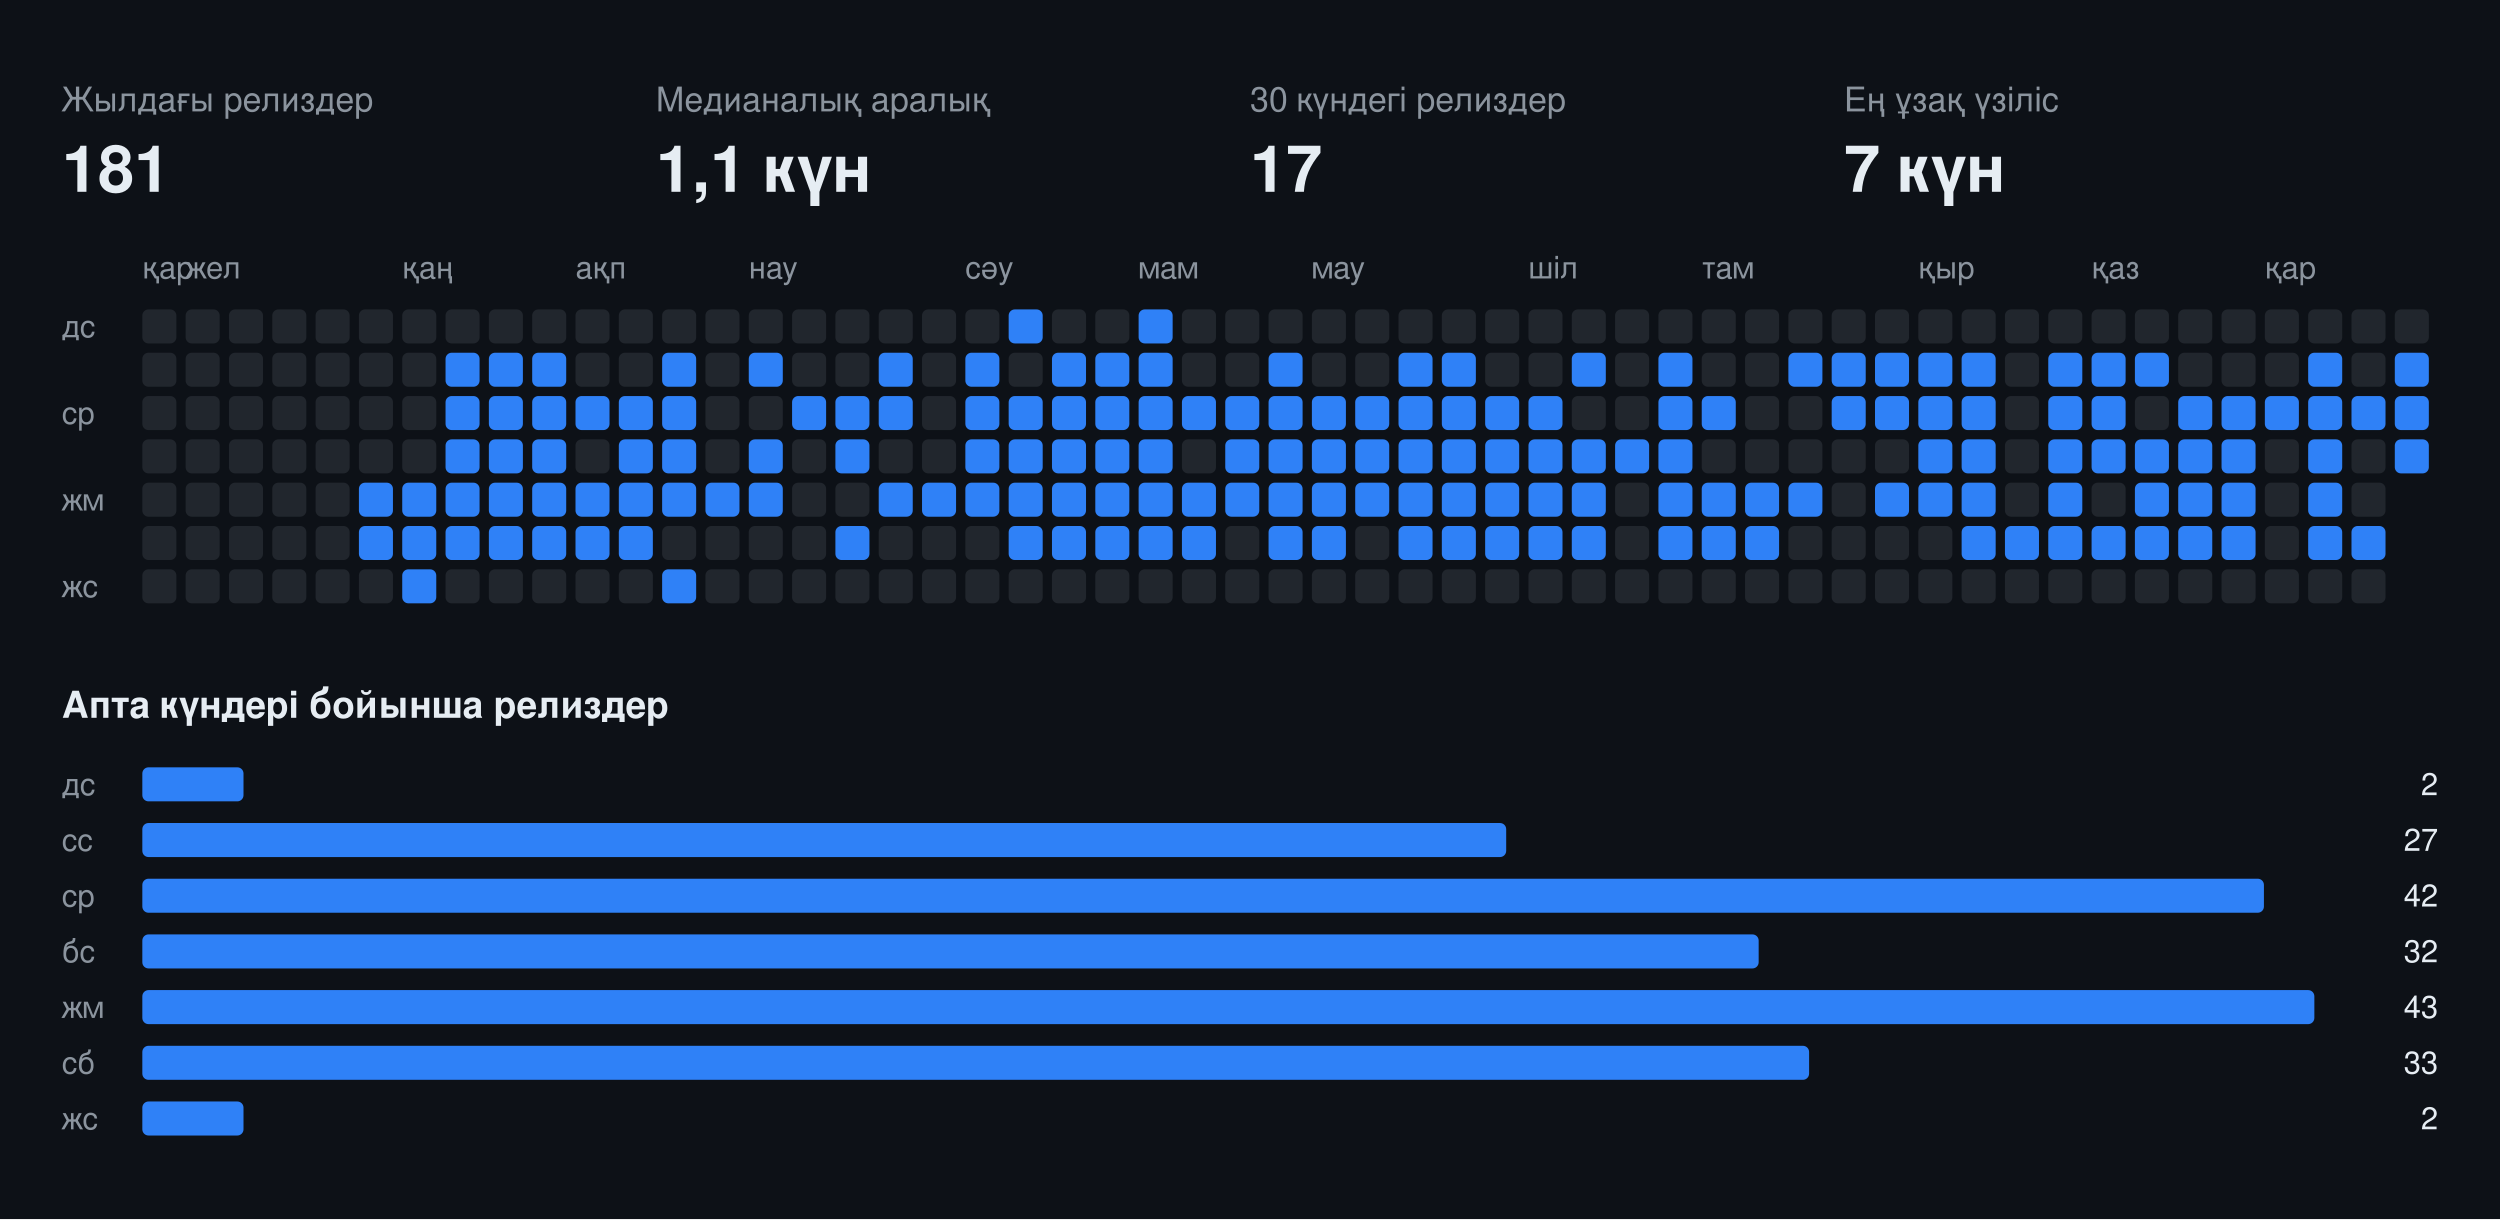
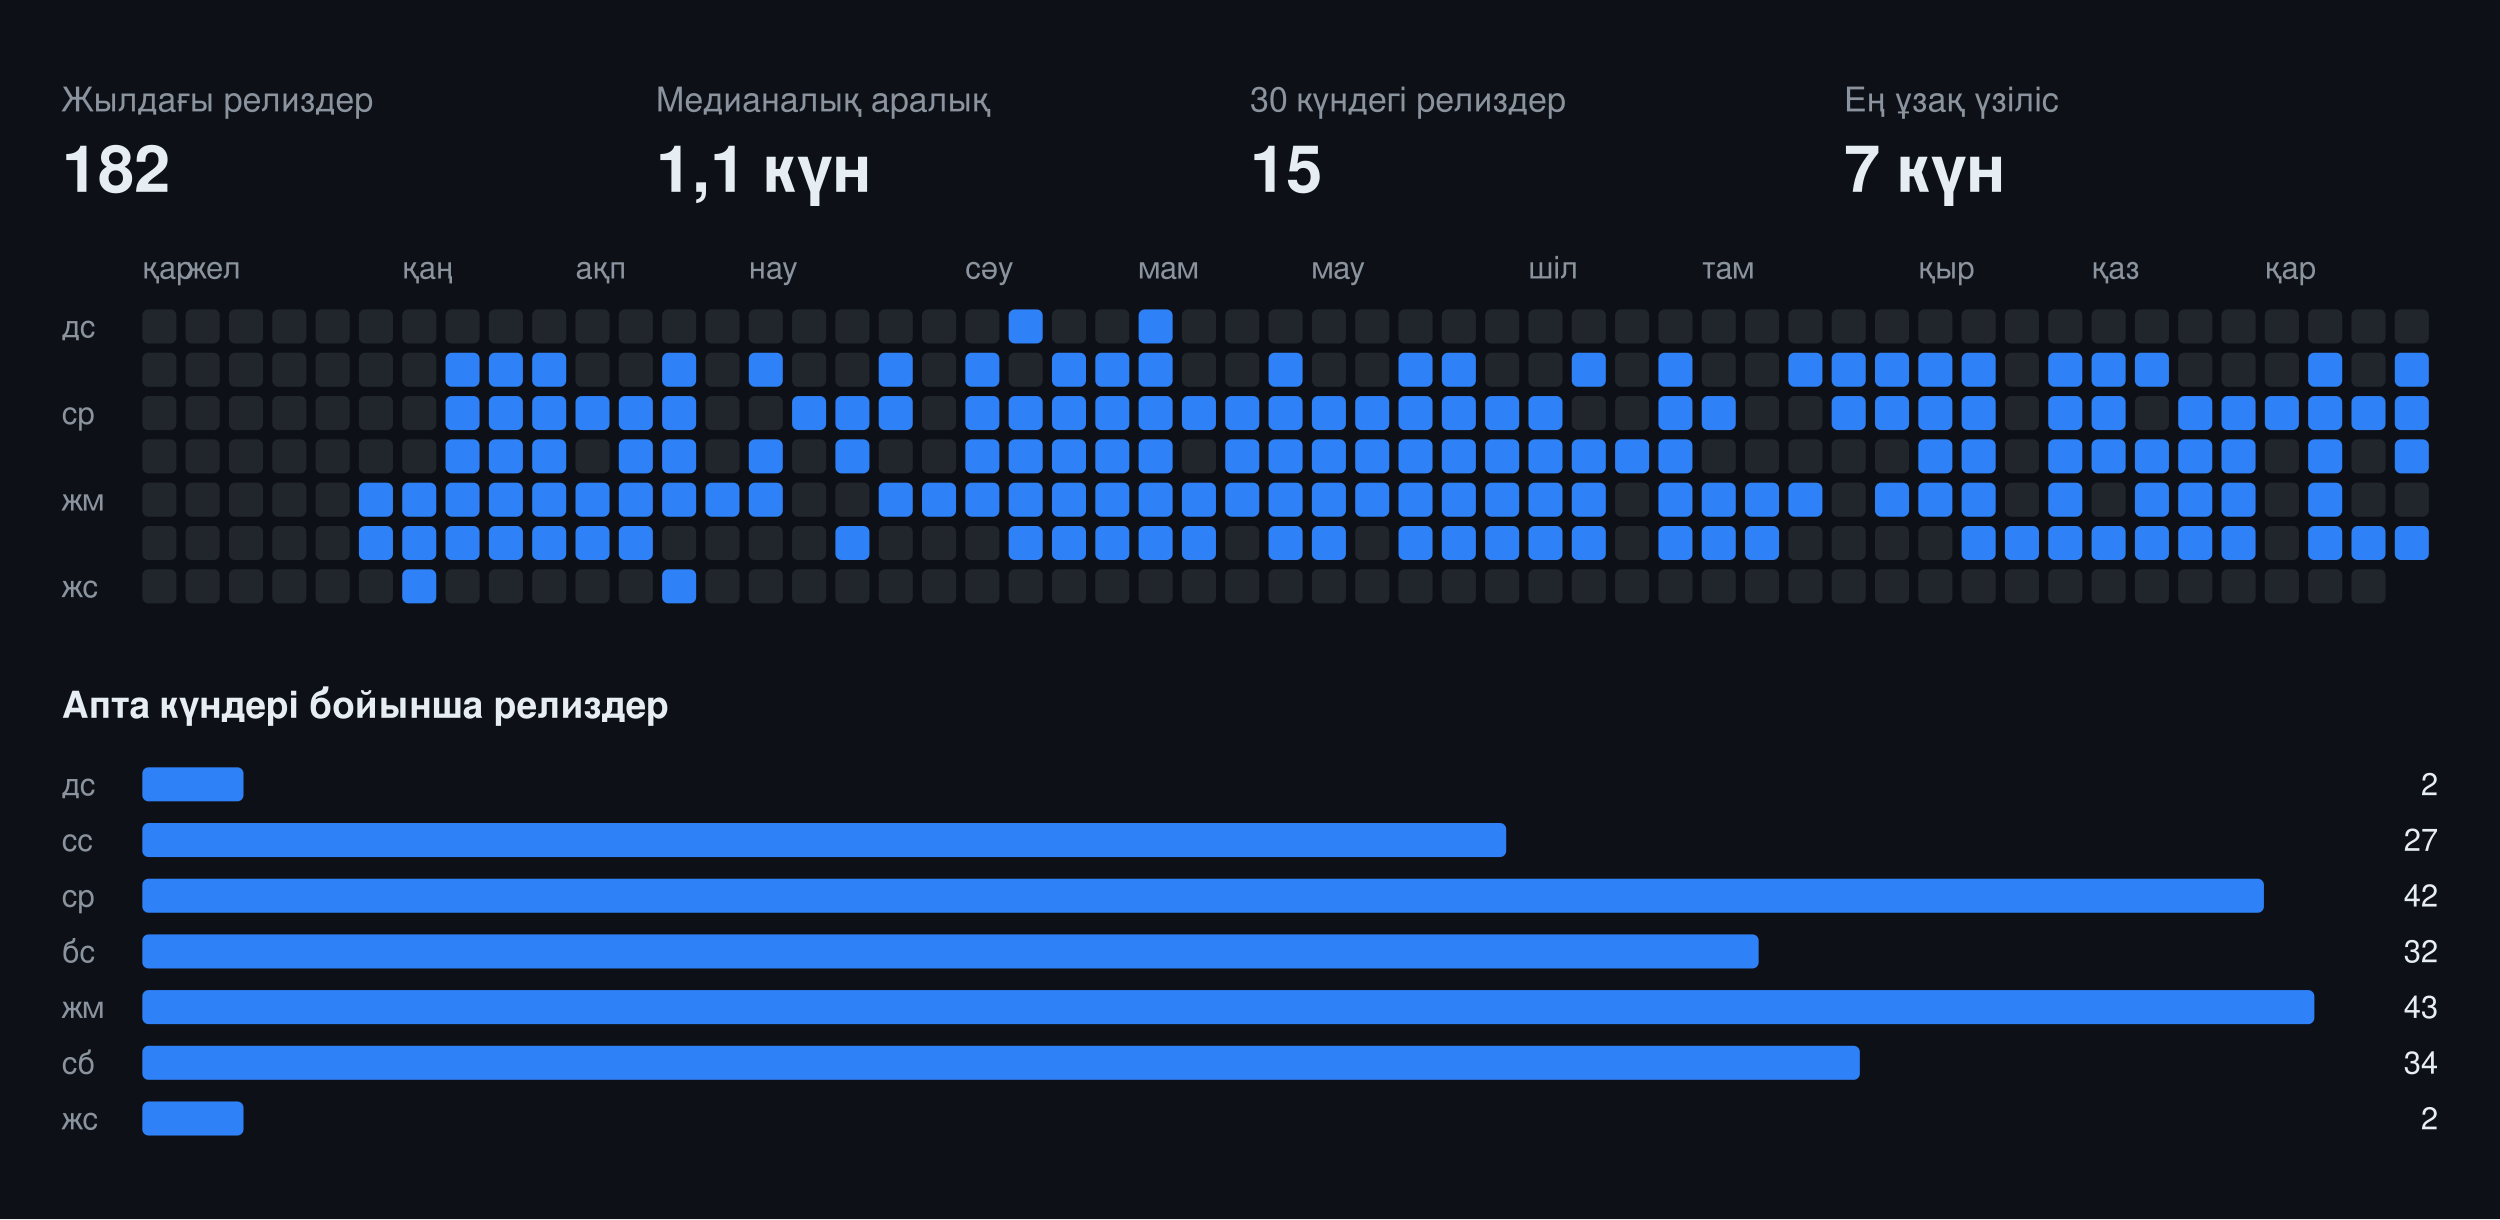
<svg xmlns="http://www.w3.org/2000/svg" width="808" height="394" viewBox="0 0 808 394" font-family="-apple-system,BlinkMacSystemFont,Segoe UI,Helvetica,Arial,sans-serif">
  <rect class="bg" width="808" height="394" fill="#0d1117" />
  <text x="20" y="36" fill="#8b949e" font-size="11">Жылдағы релиздер</text>
-   <text x="20" y="62" fill="#e6edf3" font-size="21" font-weight="700">181</text>
+   <text x="20" y="62" fill="#e6edf3" font-size="21" font-weight="700">182</text>
  <text x="212" y="36" fill="#8b949e" font-size="11">Медианалық аралық</text>
  <text x="212" y="62" fill="#e6edf3" font-size="21" font-weight="700">1,1 күн</text>
  <text x="404" y="36" fill="#8b949e" font-size="11">30 күндегі релиздер</text>
-   <text x="404" y="62" fill="#e6edf3" font-size="21" font-weight="700">17</text>
+   <text x="404" y="62" fill="#e6edf3" font-size="21" font-weight="700">15</text>
  <text x="596" y="36" fill="#8b949e" font-size="11">Ең ұзақ үзіліс</text>
  <text x="596" y="62" fill="#e6edf3" font-size="21" font-weight="700">7 күн</text>
  <text x="46" y="90" fill="#8b949e" font-size="10">қар</text>
  <text x="60" y="90" fill="#8b949e" font-size="10">жел</text>
  <text x="130" y="90" fill="#8b949e" font-size="10">қаң</text>
  <text x="186" y="90" fill="#8b949e" font-size="10">ақп</text>
  <text x="242" y="90" fill="#8b949e" font-size="10">нау</text>
  <text x="312" y="90" fill="#8b949e" font-size="10">сәу</text>
  <text x="368" y="90" fill="#8b949e" font-size="10">мам</text>
  <text x="424" y="90" fill="#8b949e" font-size="10">мау</text>
  <text x="494" y="90" fill="#8b949e" font-size="10">шіл</text>
  <text x="550" y="90" fill="#8b949e" font-size="10">там</text>
  <text x="620" y="90" fill="#8b949e" font-size="10">қыр</text>
  <text x="676" y="90" fill="#8b949e" font-size="10">қаз</text>
  <text x="732" y="90" fill="#8b949e" font-size="10">қар</text>
  <text x="20" y="109" fill="#8b949e" font-size="10">дс</text>
  <text x="20" y="137" fill="#8b949e" font-size="10">ср</text>
  <text x="20" y="165" fill="#8b949e" font-size="10">жм</text>
  <text x="20" y="193" fill="#8b949e" font-size="10">жс</text>
  <rect class="off" x="46" y="100" width="11" height="11" rx="2" fill="#21262d" />
  <rect class="off" x="46" y="114" width="11" height="11" rx="2" fill="#21262d" />
  <rect class="off" x="46" y="128" width="11" height="11" rx="2" fill="#21262d" />
  <rect class="off" x="46" y="142" width="11" height="11" rx="2" fill="#21262d" />
  <rect class="off" x="46" y="156" width="11" height="11" rx="2" fill="#21262d" />
  <rect class="off" x="46" y="170" width="11" height="11" rx="2" fill="#21262d" />
  <rect class="off" x="46" y="184" width="11" height="11" rx="2" fill="#21262d" />
  <rect class="off" x="60" y="100" width="11" height="11" rx="2" fill="#21262d" />
  <rect class="off" x="60" y="114" width="11" height="11" rx="2" fill="#21262d" />
  <rect class="off" x="60" y="128" width="11" height="11" rx="2" fill="#21262d" />
  <rect class="off" x="60" y="142" width="11" height="11" rx="2" fill="#21262d" />
  <rect class="off" x="60" y="156" width="11" height="11" rx="2" fill="#21262d" />
  <rect class="off" x="60" y="170" width="11" height="11" rx="2" fill="#21262d" />
  <rect class="off" x="60" y="184" width="11" height="11" rx="2" fill="#21262d" />
  <rect class="off" x="74" y="100" width="11" height="11" rx="2" fill="#21262d" />
  <rect class="off" x="74" y="114" width="11" height="11" rx="2" fill="#21262d" />
  <rect class="off" x="74" y="128" width="11" height="11" rx="2" fill="#21262d" />
  <rect class="off" x="74" y="142" width="11" height="11" rx="2" fill="#21262d" />
  <rect class="off" x="74" y="156" width="11" height="11" rx="2" fill="#21262d" />
  <rect class="off" x="74" y="170" width="11" height="11" rx="2" fill="#21262d" />
  <rect class="off" x="74" y="184" width="11" height="11" rx="2" fill="#21262d" />
  <rect class="off" x="88" y="100" width="11" height="11" rx="2" fill="#21262d" />
  <rect class="off" x="88" y="114" width="11" height="11" rx="2" fill="#21262d" />
  <rect class="off" x="88" y="128" width="11" height="11" rx="2" fill="#21262d" />
  <rect class="off" x="88" y="142" width="11" height="11" rx="2" fill="#21262d" />
  <rect class="off" x="88" y="156" width="11" height="11" rx="2" fill="#21262d" />
  <rect class="off" x="88" y="170" width="11" height="11" rx="2" fill="#21262d" />
  <rect class="off" x="88" y="184" width="11" height="11" rx="2" fill="#21262d" />
  <rect class="off" x="102" y="100" width="11" height="11" rx="2" fill="#21262d" />
  <rect class="off" x="102" y="114" width="11" height="11" rx="2" fill="#21262d" />
  <rect class="off" x="102" y="128" width="11" height="11" rx="2" fill="#21262d" />
  <rect class="off" x="102" y="142" width="11" height="11" rx="2" fill="#21262d" />
  <rect class="off" x="102" y="156" width="11" height="11" rx="2" fill="#21262d" />
  <rect class="off" x="102" y="170" width="11" height="11" rx="2" fill="#21262d" />
  <rect class="off" x="102" y="184" width="11" height="11" rx="2" fill="#21262d" />
  <rect class="off" x="116" y="100" width="11" height="11" rx="2" fill="#21262d" />
  <rect class="off" x="116" y="114" width="11" height="11" rx="2" fill="#21262d" />
  <rect class="off" x="116" y="128" width="11" height="11" rx="2" fill="#21262d" />
  <rect class="off" x="116" y="142" width="11" height="11" rx="2" fill="#21262d" />
  <rect class="on" x="116" y="156" width="11" height="11" rx="2" fill="#2f81f7" />
  <rect class="on" x="116" y="170" width="11" height="11" rx="2" fill="#2f81f7" />
  <rect class="off" x="116" y="184" width="11" height="11" rx="2" fill="#21262d" />
  <rect class="off" x="130" y="100" width="11" height="11" rx="2" fill="#21262d" />
  <rect class="off" x="130" y="114" width="11" height="11" rx="2" fill="#21262d" />
  <rect class="off" x="130" y="128" width="11" height="11" rx="2" fill="#21262d" />
  <rect class="off" x="130" y="142" width="11" height="11" rx="2" fill="#21262d" />
  <rect class="on" x="130" y="156" width="11" height="11" rx="2" fill="#2f81f7" />
  <rect class="on" x="130" y="170" width="11" height="11" rx="2" fill="#2f81f7" />
  <rect class="on" x="130" y="184" width="11" height="11" rx="2" fill="#2f81f7" />
  <rect class="off" x="144" y="100" width="11" height="11" rx="2" fill="#21262d" />
  <rect class="on" x="144" y="114" width="11" height="11" rx="2" fill="#2f81f7" />
  <rect class="on" x="144" y="128" width="11" height="11" rx="2" fill="#2f81f7" />
  <rect class="on" x="144" y="142" width="11" height="11" rx="2" fill="#2f81f7" />
  <rect class="on" x="144" y="156" width="11" height="11" rx="2" fill="#2f81f7" />
  <rect class="on" x="144" y="170" width="11" height="11" rx="2" fill="#2f81f7" />
  <rect class="off" x="144" y="184" width="11" height="11" rx="2" fill="#21262d" />
  <rect class="off" x="158" y="100" width="11" height="11" rx="2" fill="#21262d" />
  <rect class="on" x="158" y="114" width="11" height="11" rx="2" fill="#2f81f7" />
  <rect class="on" x="158" y="128" width="11" height="11" rx="2" fill="#2f81f7" />
  <rect class="on" x="158" y="142" width="11" height="11" rx="2" fill="#2f81f7" />
  <rect class="on" x="158" y="156" width="11" height="11" rx="2" fill="#2f81f7" />
  <rect class="on" x="158" y="170" width="11" height="11" rx="2" fill="#2f81f7" />
  <rect class="off" x="158" y="184" width="11" height="11" rx="2" fill="#21262d" />
  <rect class="off" x="172" y="100" width="11" height="11" rx="2" fill="#21262d" />
  <rect class="on" x="172" y="114" width="11" height="11" rx="2" fill="#2f81f7" />
  <rect class="on" x="172" y="128" width="11" height="11" rx="2" fill="#2f81f7" />
  <rect class="on" x="172" y="142" width="11" height="11" rx="2" fill="#2f81f7" />
  <rect class="on" x="172" y="156" width="11" height="11" rx="2" fill="#2f81f7" />
  <rect class="on" x="172" y="170" width="11" height="11" rx="2" fill="#2f81f7" />
  <rect class="off" x="172" y="184" width="11" height="11" rx="2" fill="#21262d" />
  <rect class="off" x="186" y="100" width="11" height="11" rx="2" fill="#21262d" />
  <rect class="off" x="186" y="114" width="11" height="11" rx="2" fill="#21262d" />
  <rect class="on" x="186" y="128" width="11" height="11" rx="2" fill="#2f81f7" />
  <rect class="off" x="186" y="142" width="11" height="11" rx="2" fill="#21262d" />
  <rect class="on" x="186" y="156" width="11" height="11" rx="2" fill="#2f81f7" />
  <rect class="on" x="186" y="170" width="11" height="11" rx="2" fill="#2f81f7" />
  <rect class="off" x="186" y="184" width="11" height="11" rx="2" fill="#21262d" />
  <rect class="off" x="200" y="100" width="11" height="11" rx="2" fill="#21262d" />
  <rect class="off" x="200" y="114" width="11" height="11" rx="2" fill="#21262d" />
  <rect class="on" x="200" y="128" width="11" height="11" rx="2" fill="#2f81f7" />
  <rect class="on" x="200" y="142" width="11" height="11" rx="2" fill="#2f81f7" />
  <rect class="on" x="200" y="156" width="11" height="11" rx="2" fill="#2f81f7" />
  <rect class="on" x="200" y="170" width="11" height="11" rx="2" fill="#2f81f7" />
  <rect class="off" x="200" y="184" width="11" height="11" rx="2" fill="#21262d" />
  <rect class="off" x="214" y="100" width="11" height="11" rx="2" fill="#21262d" />
  <rect class="on" x="214" y="114" width="11" height="11" rx="2" fill="#2f81f7" />
  <rect class="on" x="214" y="128" width="11" height="11" rx="2" fill="#2f81f7" />
  <rect class="on" x="214" y="142" width="11" height="11" rx="2" fill="#2f81f7" />
  <rect class="on" x="214" y="156" width="11" height="11" rx="2" fill="#2f81f7" />
  <rect class="off" x="214" y="170" width="11" height="11" rx="2" fill="#21262d" />
  <rect class="on" x="214" y="184" width="11" height="11" rx="2" fill="#2f81f7" />
  <rect class="off" x="228" y="100" width="11" height="11" rx="2" fill="#21262d" />
  <rect class="off" x="228" y="114" width="11" height="11" rx="2" fill="#21262d" />
  <rect class="off" x="228" y="128" width="11" height="11" rx="2" fill="#21262d" />
  <rect class="off" x="228" y="142" width="11" height="11" rx="2" fill="#21262d" />
  <rect class="on" x="228" y="156" width="11" height="11" rx="2" fill="#2f81f7" />
  <rect class="off" x="228" y="170" width="11" height="11" rx="2" fill="#21262d" />
  <rect class="off" x="228" y="184" width="11" height="11" rx="2" fill="#21262d" />
  <rect class="off" x="242" y="100" width="11" height="11" rx="2" fill="#21262d" />
  <rect class="on" x="242" y="114" width="11" height="11" rx="2" fill="#2f81f7" />
  <rect class="off" x="242" y="128" width="11" height="11" rx="2" fill="#21262d" />
  <rect class="on" x="242" y="142" width="11" height="11" rx="2" fill="#2f81f7" />
  <rect class="on" x="242" y="156" width="11" height="11" rx="2" fill="#2f81f7" />
  <rect class="off" x="242" y="170" width="11" height="11" rx="2" fill="#21262d" />
  <rect class="off" x="242" y="184" width="11" height="11" rx="2" fill="#21262d" />
  <rect class="off" x="256" y="100" width="11" height="11" rx="2" fill="#21262d" />
  <rect class="off" x="256" y="114" width="11" height="11" rx="2" fill="#21262d" />
  <rect class="on" x="256" y="128" width="11" height="11" rx="2" fill="#2f81f7" />
  <rect class="off" x="256" y="142" width="11" height="11" rx="2" fill="#21262d" />
  <rect class="off" x="256" y="156" width="11" height="11" rx="2" fill="#21262d" />
  <rect class="off" x="256" y="170" width="11" height="11" rx="2" fill="#21262d" />
  <rect class="off" x="256" y="184" width="11" height="11" rx="2" fill="#21262d" />
  <rect class="off" x="270" y="100" width="11" height="11" rx="2" fill="#21262d" />
  <rect class="off" x="270" y="114" width="11" height="11" rx="2" fill="#21262d" />
  <rect class="on" x="270" y="128" width="11" height="11" rx="2" fill="#2f81f7" />
  <rect class="on" x="270" y="142" width="11" height="11" rx="2" fill="#2f81f7" />
  <rect class="off" x="270" y="156" width="11" height="11" rx="2" fill="#21262d" />
  <rect class="on" x="270" y="170" width="11" height="11" rx="2" fill="#2f81f7" />
  <rect class="off" x="270" y="184" width="11" height="11" rx="2" fill="#21262d" />
  <rect class="off" x="284" y="100" width="11" height="11" rx="2" fill="#21262d" />
  <rect class="on" x="284" y="114" width="11" height="11" rx="2" fill="#2f81f7" />
  <rect class="on" x="284" y="128" width="11" height="11" rx="2" fill="#2f81f7" />
  <rect class="off" x="284" y="142" width="11" height="11" rx="2" fill="#21262d" />
  <rect class="on" x="284" y="156" width="11" height="11" rx="2" fill="#2f81f7" />
  <rect class="off" x="284" y="170" width="11" height="11" rx="2" fill="#21262d" />
  <rect class="off" x="284" y="184" width="11" height="11" rx="2" fill="#21262d" />
  <rect class="off" x="298" y="100" width="11" height="11" rx="2" fill="#21262d" />
  <rect class="off" x="298" y="114" width="11" height="11" rx="2" fill="#21262d" />
  <rect class="off" x="298" y="128" width="11" height="11" rx="2" fill="#21262d" />
  <rect class="off" x="298" y="142" width="11" height="11" rx="2" fill="#21262d" />
  <rect class="on" x="298" y="156" width="11" height="11" rx="2" fill="#2f81f7" />
  <rect class="off" x="298" y="170" width="11" height="11" rx="2" fill="#21262d" />
  <rect class="off" x="298" y="184" width="11" height="11" rx="2" fill="#21262d" />
  <rect class="off" x="312" y="100" width="11" height="11" rx="2" fill="#21262d" />
  <rect class="on" x="312" y="114" width="11" height="11" rx="2" fill="#2f81f7" />
  <rect class="on" x="312" y="128" width="11" height="11" rx="2" fill="#2f81f7" />
  <rect class="on" x="312" y="142" width="11" height="11" rx="2" fill="#2f81f7" />
  <rect class="on" x="312" y="156" width="11" height="11" rx="2" fill="#2f81f7" />
  <rect class="off" x="312" y="170" width="11" height="11" rx="2" fill="#21262d" />
  <rect class="off" x="312" y="184" width="11" height="11" rx="2" fill="#21262d" />
  <rect class="on" x="326" y="100" width="11" height="11" rx="2" fill="#2f81f7" />
  <rect class="off" x="326" y="114" width="11" height="11" rx="2" fill="#21262d" />
  <rect class="on" x="326" y="128" width="11" height="11" rx="2" fill="#2f81f7" />
  <rect class="on" x="326" y="142" width="11" height="11" rx="2" fill="#2f81f7" />
  <rect class="on" x="326" y="156" width="11" height="11" rx="2" fill="#2f81f7" />
  <rect class="on" x="326" y="170" width="11" height="11" rx="2" fill="#2f81f7" />
  <rect class="off" x="326" y="184" width="11" height="11" rx="2" fill="#21262d" />
  <rect class="off" x="340" y="100" width="11" height="11" rx="2" fill="#21262d" />
  <rect class="on" x="340" y="114" width="11" height="11" rx="2" fill="#2f81f7" />
  <rect class="on" x="340" y="128" width="11" height="11" rx="2" fill="#2f81f7" />
  <rect class="on" x="340" y="142" width="11" height="11" rx="2" fill="#2f81f7" />
  <rect class="on" x="340" y="156" width="11" height="11" rx="2" fill="#2f81f7" />
  <rect class="on" x="340" y="170" width="11" height="11" rx="2" fill="#2f81f7" />
  <rect class="off" x="340" y="184" width="11" height="11" rx="2" fill="#21262d" />
  <rect class="off" x="354" y="100" width="11" height="11" rx="2" fill="#21262d" />
  <rect class="on" x="354" y="114" width="11" height="11" rx="2" fill="#2f81f7" />
  <rect class="on" x="354" y="128" width="11" height="11" rx="2" fill="#2f81f7" />
  <rect class="on" x="354" y="142" width="11" height="11" rx="2" fill="#2f81f7" />
  <rect class="on" x="354" y="156" width="11" height="11" rx="2" fill="#2f81f7" />
  <rect class="on" x="354" y="170" width="11" height="11" rx="2" fill="#2f81f7" />
  <rect class="off" x="354" y="184" width="11" height="11" rx="2" fill="#21262d" />
  <rect class="on" x="368" y="100" width="11" height="11" rx="2" fill="#2f81f7" />
  <rect class="on" x="368" y="114" width="11" height="11" rx="2" fill="#2f81f7" />
  <rect class="on" x="368" y="128" width="11" height="11" rx="2" fill="#2f81f7" />
  <rect class="on" x="368" y="142" width="11" height="11" rx="2" fill="#2f81f7" />
  <rect class="on" x="368" y="156" width="11" height="11" rx="2" fill="#2f81f7" />
  <rect class="on" x="368" y="170" width="11" height="11" rx="2" fill="#2f81f7" />
  <rect class="off" x="368" y="184" width="11" height="11" rx="2" fill="#21262d" />
  <rect class="off" x="382" y="100" width="11" height="11" rx="2" fill="#21262d" />
  <rect class="off" x="382" y="114" width="11" height="11" rx="2" fill="#21262d" />
  <rect class="on" x="382" y="128" width="11" height="11" rx="2" fill="#2f81f7" />
  <rect class="off" x="382" y="142" width="11" height="11" rx="2" fill="#21262d" />
  <rect class="on" x="382" y="156" width="11" height="11" rx="2" fill="#2f81f7" />
  <rect class="on" x="382" y="170" width="11" height="11" rx="2" fill="#2f81f7" />
  <rect class="off" x="382" y="184" width="11" height="11" rx="2" fill="#21262d" />
  <rect class="off" x="396" y="100" width="11" height="11" rx="2" fill="#21262d" />
  <rect class="off" x="396" y="114" width="11" height="11" rx="2" fill="#21262d" />
  <rect class="on" x="396" y="128" width="11" height="11" rx="2" fill="#2f81f7" />
  <rect class="on" x="396" y="142" width="11" height="11" rx="2" fill="#2f81f7" />
  <rect class="on" x="396" y="156" width="11" height="11" rx="2" fill="#2f81f7" />
  <rect class="off" x="396" y="170" width="11" height="11" rx="2" fill="#21262d" />
  <rect class="off" x="396" y="184" width="11" height="11" rx="2" fill="#21262d" />
  <rect class="off" x="410" y="100" width="11" height="11" rx="2" fill="#21262d" />
  <rect class="on" x="410" y="114" width="11" height="11" rx="2" fill="#2f81f7" />
  <rect class="on" x="410" y="128" width="11" height="11" rx="2" fill="#2f81f7" />
  <rect class="on" x="410" y="142" width="11" height="11" rx="2" fill="#2f81f7" />
  <rect class="on" x="410" y="156" width="11" height="11" rx="2" fill="#2f81f7" />
  <rect class="on" x="410" y="170" width="11" height="11" rx="2" fill="#2f81f7" />
  <rect class="off" x="410" y="184" width="11" height="11" rx="2" fill="#21262d" />
  <rect class="off" x="424" y="100" width="11" height="11" rx="2" fill="#21262d" />
  <rect class="off" x="424" y="114" width="11" height="11" rx="2" fill="#21262d" />
  <rect class="on" x="424" y="128" width="11" height="11" rx="2" fill="#2f81f7" />
  <rect class="on" x="424" y="142" width="11" height="11" rx="2" fill="#2f81f7" />
  <rect class="on" x="424" y="156" width="11" height="11" rx="2" fill="#2f81f7" />
  <rect class="on" x="424" y="170" width="11" height="11" rx="2" fill="#2f81f7" />
  <rect class="off" x="424" y="184" width="11" height="11" rx="2" fill="#21262d" />
  <rect class="off" x="438" y="100" width="11" height="11" rx="2" fill="#21262d" />
  <rect class="off" x="438" y="114" width="11" height="11" rx="2" fill="#21262d" />
  <rect class="on" x="438" y="128" width="11" height="11" rx="2" fill="#2f81f7" />
  <rect class="on" x="438" y="142" width="11" height="11" rx="2" fill="#2f81f7" />
  <rect class="on" x="438" y="156" width="11" height="11" rx="2" fill="#2f81f7" />
  <rect class="off" x="438" y="170" width="11" height="11" rx="2" fill="#21262d" />
  <rect class="off" x="438" y="184" width="11" height="11" rx="2" fill="#21262d" />
  <rect class="off" x="452" y="100" width="11" height="11" rx="2" fill="#21262d" />
  <rect class="on" x="452" y="114" width="11" height="11" rx="2" fill="#2f81f7" />
  <rect class="on" x="452" y="128" width="11" height="11" rx="2" fill="#2f81f7" />
  <rect class="on" x="452" y="142" width="11" height="11" rx="2" fill="#2f81f7" />
  <rect class="on" x="452" y="156" width="11" height="11" rx="2" fill="#2f81f7" />
  <rect class="on" x="452" y="170" width="11" height="11" rx="2" fill="#2f81f7" />
  <rect class="off" x="452" y="184" width="11" height="11" rx="2" fill="#21262d" />
  <rect class="off" x="466" y="100" width="11" height="11" rx="2" fill="#21262d" />
  <rect class="on" x="466" y="114" width="11" height="11" rx="2" fill="#2f81f7" />
  <rect class="on" x="466" y="128" width="11" height="11" rx="2" fill="#2f81f7" />
  <rect class="on" x="466" y="142" width="11" height="11" rx="2" fill="#2f81f7" />
  <rect class="on" x="466" y="156" width="11" height="11" rx="2" fill="#2f81f7" />
  <rect class="on" x="466" y="170" width="11" height="11" rx="2" fill="#2f81f7" />
  <rect class="off" x="466" y="184" width="11" height="11" rx="2" fill="#21262d" />
  <rect class="off" x="480" y="100" width="11" height="11" rx="2" fill="#21262d" />
  <rect class="off" x="480" y="114" width="11" height="11" rx="2" fill="#21262d" />
  <rect class="on" x="480" y="128" width="11" height="11" rx="2" fill="#2f81f7" />
  <rect class="on" x="480" y="142" width="11" height="11" rx="2" fill="#2f81f7" />
  <rect class="on" x="480" y="156" width="11" height="11" rx="2" fill="#2f81f7" />
  <rect class="on" x="480" y="170" width="11" height="11" rx="2" fill="#2f81f7" />
  <rect class="off" x="480" y="184" width="11" height="11" rx="2" fill="#21262d" />
  <rect class="off" x="494" y="100" width="11" height="11" rx="2" fill="#21262d" />
  <rect class="off" x="494" y="114" width="11" height="11" rx="2" fill="#21262d" />
  <rect class="on" x="494" y="128" width="11" height="11" rx="2" fill="#2f81f7" />
  <rect class="on" x="494" y="142" width="11" height="11" rx="2" fill="#2f81f7" />
  <rect class="on" x="494" y="156" width="11" height="11" rx="2" fill="#2f81f7" />
  <rect class="on" x="494" y="170" width="11" height="11" rx="2" fill="#2f81f7" />
  <rect class="off" x="494" y="184" width="11" height="11" rx="2" fill="#21262d" />
  <rect class="off" x="508" y="100" width="11" height="11" rx="2" fill="#21262d" />
  <rect class="on" x="508" y="114" width="11" height="11" rx="2" fill="#2f81f7" />
  <rect class="off" x="508" y="128" width="11" height="11" rx="2" fill="#21262d" />
  <rect class="on" x="508" y="142" width="11" height="11" rx="2" fill="#2f81f7" />
  <rect class="on" x="508" y="156" width="11" height="11" rx="2" fill="#2f81f7" />
  <rect class="on" x="508" y="170" width="11" height="11" rx="2" fill="#2f81f7" />
  <rect class="off" x="508" y="184" width="11" height="11" rx="2" fill="#21262d" />
  <rect class="off" x="522" y="100" width="11" height="11" rx="2" fill="#21262d" />
  <rect class="off" x="522" y="114" width="11" height="11" rx="2" fill="#21262d" />
  <rect class="off" x="522" y="128" width="11" height="11" rx="2" fill="#21262d" />
  <rect class="on" x="522" y="142" width="11" height="11" rx="2" fill="#2f81f7" />
  <rect class="off" x="522" y="156" width="11" height="11" rx="2" fill="#21262d" />
  <rect class="off" x="522" y="170" width="11" height="11" rx="2" fill="#21262d" />
  <rect class="off" x="522" y="184" width="11" height="11" rx="2" fill="#21262d" />
  <rect class="off" x="536" y="100" width="11" height="11" rx="2" fill="#21262d" />
  <rect class="on" x="536" y="114" width="11" height="11" rx="2" fill="#2f81f7" />
  <rect class="on" x="536" y="128" width="11" height="11" rx="2" fill="#2f81f7" />
  <rect class="on" x="536" y="142" width="11" height="11" rx="2" fill="#2f81f7" />
  <rect class="on" x="536" y="156" width="11" height="11" rx="2" fill="#2f81f7" />
  <rect class="on" x="536" y="170" width="11" height="11" rx="2" fill="#2f81f7" />
  <rect class="off" x="536" y="184" width="11" height="11" rx="2" fill="#21262d" />
  <rect class="off" x="550" y="100" width="11" height="11" rx="2" fill="#21262d" />
  <rect class="off" x="550" y="114" width="11" height="11" rx="2" fill="#21262d" />
  <rect class="on" x="550" y="128" width="11" height="11" rx="2" fill="#2f81f7" />
  <rect class="off" x="550" y="142" width="11" height="11" rx="2" fill="#21262d" />
  <rect class="on" x="550" y="156" width="11" height="11" rx="2" fill="#2f81f7" />
  <rect class="on" x="550" y="170" width="11" height="11" rx="2" fill="#2f81f7" />
  <rect class="off" x="550" y="184" width="11" height="11" rx="2" fill="#21262d" />
  <rect class="off" x="564" y="100" width="11" height="11" rx="2" fill="#21262d" />
  <rect class="off" x="564" y="114" width="11" height="11" rx="2" fill="#21262d" />
  <rect class="off" x="564" y="128" width="11" height="11" rx="2" fill="#21262d" />
  <rect class="off" x="564" y="142" width="11" height="11" rx="2" fill="#21262d" />
  <rect class="on" x="564" y="156" width="11" height="11" rx="2" fill="#2f81f7" />
  <rect class="on" x="564" y="170" width="11" height="11" rx="2" fill="#2f81f7" />
  <rect class="off" x="564" y="184" width="11" height="11" rx="2" fill="#21262d" />
  <rect class="off" x="578" y="100" width="11" height="11" rx="2" fill="#21262d" />
  <rect class="on" x="578" y="114" width="11" height="11" rx="2" fill="#2f81f7" />
  <rect class="off" x="578" y="128" width="11" height="11" rx="2" fill="#21262d" />
  <rect class="off" x="578" y="142" width="11" height="11" rx="2" fill="#21262d" />
  <rect class="on" x="578" y="156" width="11" height="11" rx="2" fill="#2f81f7" />
  <rect class="off" x="578" y="170" width="11" height="11" rx="2" fill="#21262d" />
  <rect class="off" x="578" y="184" width="11" height="11" rx="2" fill="#21262d" />
  <rect class="off" x="592" y="100" width="11" height="11" rx="2" fill="#21262d" />
  <rect class="on" x="592" y="114" width="11" height="11" rx="2" fill="#2f81f7" />
  <rect class="on" x="592" y="128" width="11" height="11" rx="2" fill="#2f81f7" />
  <rect class="off" x="592" y="142" width="11" height="11" rx="2" fill="#21262d" />
  <rect class="off" x="592" y="156" width="11" height="11" rx="2" fill="#21262d" />
  <rect class="off" x="592" y="170" width="11" height="11" rx="2" fill="#21262d" />
  <rect class="off" x="592" y="184" width="11" height="11" rx="2" fill="#21262d" />
  <rect class="off" x="606" y="100" width="11" height="11" rx="2" fill="#21262d" />
  <rect class="on" x="606" y="114" width="11" height="11" rx="2" fill="#2f81f7" />
  <rect class="on" x="606" y="128" width="11" height="11" rx="2" fill="#2f81f7" />
  <rect class="off" x="606" y="142" width="11" height="11" rx="2" fill="#21262d" />
  <rect class="on" x="606" y="156" width="11" height="11" rx="2" fill="#2f81f7" />
  <rect class="off" x="606" y="170" width="11" height="11" rx="2" fill="#21262d" />
  <rect class="off" x="606" y="184" width="11" height="11" rx="2" fill="#21262d" />
  <rect class="off" x="620" y="100" width="11" height="11" rx="2" fill="#21262d" />
  <rect class="on" x="620" y="114" width="11" height="11" rx="2" fill="#2f81f7" />
  <rect class="on" x="620" y="128" width="11" height="11" rx="2" fill="#2f81f7" />
  <rect class="on" x="620" y="142" width="11" height="11" rx="2" fill="#2f81f7" />
  <rect class="on" x="620" y="156" width="11" height="11" rx="2" fill="#2f81f7" />
  <rect class="off" x="620" y="170" width="11" height="11" rx="2" fill="#21262d" />
  <rect class="off" x="620" y="184" width="11" height="11" rx="2" fill="#21262d" />
  <rect class="off" x="634" y="100" width="11" height="11" rx="2" fill="#21262d" />
  <rect class="on" x="634" y="114" width="11" height="11" rx="2" fill="#2f81f7" />
  <rect class="on" x="634" y="128" width="11" height="11" rx="2" fill="#2f81f7" />
  <rect class="on" x="634" y="142" width="11" height="11" rx="2" fill="#2f81f7" />
  <rect class="on" x="634" y="156" width="11" height="11" rx="2" fill="#2f81f7" />
  <rect class="on" x="634" y="170" width="11" height="11" rx="2" fill="#2f81f7" />
  <rect class="off" x="634" y="184" width="11" height="11" rx="2" fill="#21262d" />
  <rect class="off" x="648" y="100" width="11" height="11" rx="2" fill="#21262d" />
  <rect class="off" x="648" y="114" width="11" height="11" rx="2" fill="#21262d" />
  <rect class="off" x="648" y="128" width="11" height="11" rx="2" fill="#21262d" />
  <rect class="off" x="648" y="142" width="11" height="11" rx="2" fill="#21262d" />
  <rect class="off" x="648" y="156" width="11" height="11" rx="2" fill="#21262d" />
  <rect class="on" x="648" y="170" width="11" height="11" rx="2" fill="#2f81f7" />
  <rect class="off" x="648" y="184" width="11" height="11" rx="2" fill="#21262d" />
  <rect class="off" x="662" y="100" width="11" height="11" rx="2" fill="#21262d" />
  <rect class="on" x="662" y="114" width="11" height="11" rx="2" fill="#2f81f7" />
  <rect class="on" x="662" y="128" width="11" height="11" rx="2" fill="#2f81f7" />
  <rect class="on" x="662" y="142" width="11" height="11" rx="2" fill="#2f81f7" />
  <rect class="on" x="662" y="156" width="11" height="11" rx="2" fill="#2f81f7" />
  <rect class="on" x="662" y="170" width="11" height="11" rx="2" fill="#2f81f7" />
  <rect class="off" x="662" y="184" width="11" height="11" rx="2" fill="#21262d" />
  <rect class="off" x="676" y="100" width="11" height="11" rx="2" fill="#21262d" />
  <rect class="on" x="676" y="114" width="11" height="11" rx="2" fill="#2f81f7" />
  <rect class="on" x="676" y="128" width="11" height="11" rx="2" fill="#2f81f7" />
  <rect class="on" x="676" y="142" width="11" height="11" rx="2" fill="#2f81f7" />
  <rect class="off" x="676" y="156" width="11" height="11" rx="2" fill="#21262d" />
  <rect class="on" x="676" y="170" width="11" height="11" rx="2" fill="#2f81f7" />
  <rect class="off" x="676" y="184" width="11" height="11" rx="2" fill="#21262d" />
  <rect class="off" x="690" y="100" width="11" height="11" rx="2" fill="#21262d" />
  <rect class="on" x="690" y="114" width="11" height="11" rx="2" fill="#2f81f7" />
  <rect class="off" x="690" y="128" width="11" height="11" rx="2" fill="#21262d" />
  <rect class="on" x="690" y="142" width="11" height="11" rx="2" fill="#2f81f7" />
  <rect class="on" x="690" y="156" width="11" height="11" rx="2" fill="#2f81f7" />
  <rect class="on" x="690" y="170" width="11" height="11" rx="2" fill="#2f81f7" />
  <rect class="off" x="690" y="184" width="11" height="11" rx="2" fill="#21262d" />
  <rect class="off" x="704" y="100" width="11" height="11" rx="2" fill="#21262d" />
  <rect class="off" x="704" y="114" width="11" height="11" rx="2" fill="#21262d" />
  <rect class="on" x="704" y="128" width="11" height="11" rx="2" fill="#2f81f7" />
  <rect class="on" x="704" y="142" width="11" height="11" rx="2" fill="#2f81f7" />
  <rect class="on" x="704" y="156" width="11" height="11" rx="2" fill="#2f81f7" />
  <rect class="on" x="704" y="170" width="11" height="11" rx="2" fill="#2f81f7" />
  <rect class="off" x="704" y="184" width="11" height="11" rx="2" fill="#21262d" />
  <rect class="off" x="718" y="100" width="11" height="11" rx="2" fill="#21262d" />
  <rect class="off" x="718" y="114" width="11" height="11" rx="2" fill="#21262d" />
  <rect class="on" x="718" y="128" width="11" height="11" rx="2" fill="#2f81f7" />
  <rect class="on" x="718" y="142" width="11" height="11" rx="2" fill="#2f81f7" />
  <rect class="on" x="718" y="156" width="11" height="11" rx="2" fill="#2f81f7" />
  <rect class="on" x="718" y="170" width="11" height="11" rx="2" fill="#2f81f7" />
  <rect class="off" x="718" y="184" width="11" height="11" rx="2" fill="#21262d" />
  <rect class="off" x="732" y="100" width="11" height="11" rx="2" fill="#21262d" />
  <rect class="off" x="732" y="114" width="11" height="11" rx="2" fill="#21262d" />
  <rect class="on" x="732" y="128" width="11" height="11" rx="2" fill="#2f81f7" />
  <rect class="off" x="732" y="142" width="11" height="11" rx="2" fill="#21262d" />
  <rect class="off" x="732" y="156" width="11" height="11" rx="2" fill="#21262d" />
  <rect class="off" x="732" y="170" width="11" height="11" rx="2" fill="#21262d" />
  <rect class="off" x="732" y="184" width="11" height="11" rx="2" fill="#21262d" />
  <rect class="off" x="746" y="100" width="11" height="11" rx="2" fill="#21262d" />
  <rect class="on" x="746" y="114" width="11" height="11" rx="2" fill="#2f81f7" />
  <rect class="on" x="746" y="128" width="11" height="11" rx="2" fill="#2f81f7" />
  <rect class="on" x="746" y="142" width="11" height="11" rx="2" fill="#2f81f7" />
  <rect class="on" x="746" y="156" width="11" height="11" rx="2" fill="#2f81f7" />
  <rect class="on" x="746" y="170" width="11" height="11" rx="2" fill="#2f81f7" />
  <rect class="off" x="746" y="184" width="11" height="11" rx="2" fill="#21262d" />
  <rect class="off" x="760" y="100" width="11" height="11" rx="2" fill="#21262d" />
  <rect class="off" x="760" y="114" width="11" height="11" rx="2" fill="#21262d" />
  <rect class="on" x="760" y="128" width="11" height="11" rx="2" fill="#2f81f7" />
  <rect class="off" x="760" y="142" width="11" height="11" rx="2" fill="#21262d" />
  <rect class="off" x="760" y="156" width="11" height="11" rx="2" fill="#21262d" />
  <rect class="on" x="760" y="170" width="11" height="11" rx="2" fill="#2f81f7" />
  <rect class="off" x="760" y="184" width="11" height="11" rx="2" fill="#21262d" />
  <rect class="off" x="774" y="100" width="11" height="11" rx="2" fill="#21262d" />
  <rect class="on" x="774" y="114" width="11" height="11" rx="2" fill="#2f81f7" />
  <rect class="on" x="774" y="128" width="11" height="11" rx="2" fill="#2f81f7" />
  <rect class="on" x="774" y="142" width="11" height="11" rx="2" fill="#2f81f7" />
+   <rect class="off" x="774" y="156" width="11" height="11" rx="2" fill="#21262d" />
+   <rect class="on" x="774" y="170" width="11" height="11" rx="2" fill="#2f81f7" />
  <text x="20" y="232" fill="#e6edf3" font-size="12" font-weight="600">Апта күндері бойынша релиздер</text>
  <text x="20" y="257" fill="#8b949e" font-size="10">дс</text>
  <rect x="46" y="248" width="32.7" height="11" rx="2" fill="#2f81f7" />
  <text x="788" y="257" fill="#e6edf3" font-size="10" text-anchor="end">2</text>
  <text x="20" y="275" fill="#8b949e" font-size="10">сс</text>
  <rect x="46" y="266" width="440.8" height="11" rx="2" fill="#2f81f7" />
  <text x="788" y="275" fill="#e6edf3" font-size="10" text-anchor="end">27</text>
  <text x="20" y="293" fill="#8b949e" font-size="10">ср</text>
  <rect x="46" y="284" width="685.7" height="11" rx="2" fill="#2f81f7" />
  <text x="788" y="293" fill="#e6edf3" font-size="10" text-anchor="end">42</text>
  <text x="20" y="311" fill="#8b949e" font-size="10">бс</text>
  <rect x="46" y="302" width="522.4" height="11" rx="2" fill="#2f81f7" />
  <text x="788" y="311" fill="#e6edf3" font-size="10" text-anchor="end">32</text>
  <text x="20" y="329" fill="#8b949e" font-size="10">жм</text>
  <rect x="46" y="320" width="702.0" height="11" rx="2" fill="#2f81f7" />
  <text x="788" y="329" fill="#e6edf3" font-size="10" text-anchor="end">43</text>
  <text x="20" y="347" fill="#8b949e" font-size="10">сб</text>
-   <rect x="46" y="338" width="538.7" height="11" rx="2" fill="#2f81f7" />
-   <text x="788" y="347" fill="#e6edf3" font-size="10" text-anchor="end">33</text>
+   <rect x="46" y="338" width="555.1" height="11" rx="2" fill="#2f81f7" />
+   <text x="788" y="347" fill="#e6edf3" font-size="10" text-anchor="end">34</text>
  <text x="20" y="365" fill="#8b949e" font-size="10">жс</text>
  <rect x="46" y="356" width="32.7" height="11" rx="2" fill="#2f81f7" />
  <text x="788" y="365" fill="#e6edf3" font-size="10" text-anchor="end">2</text>
</svg>
